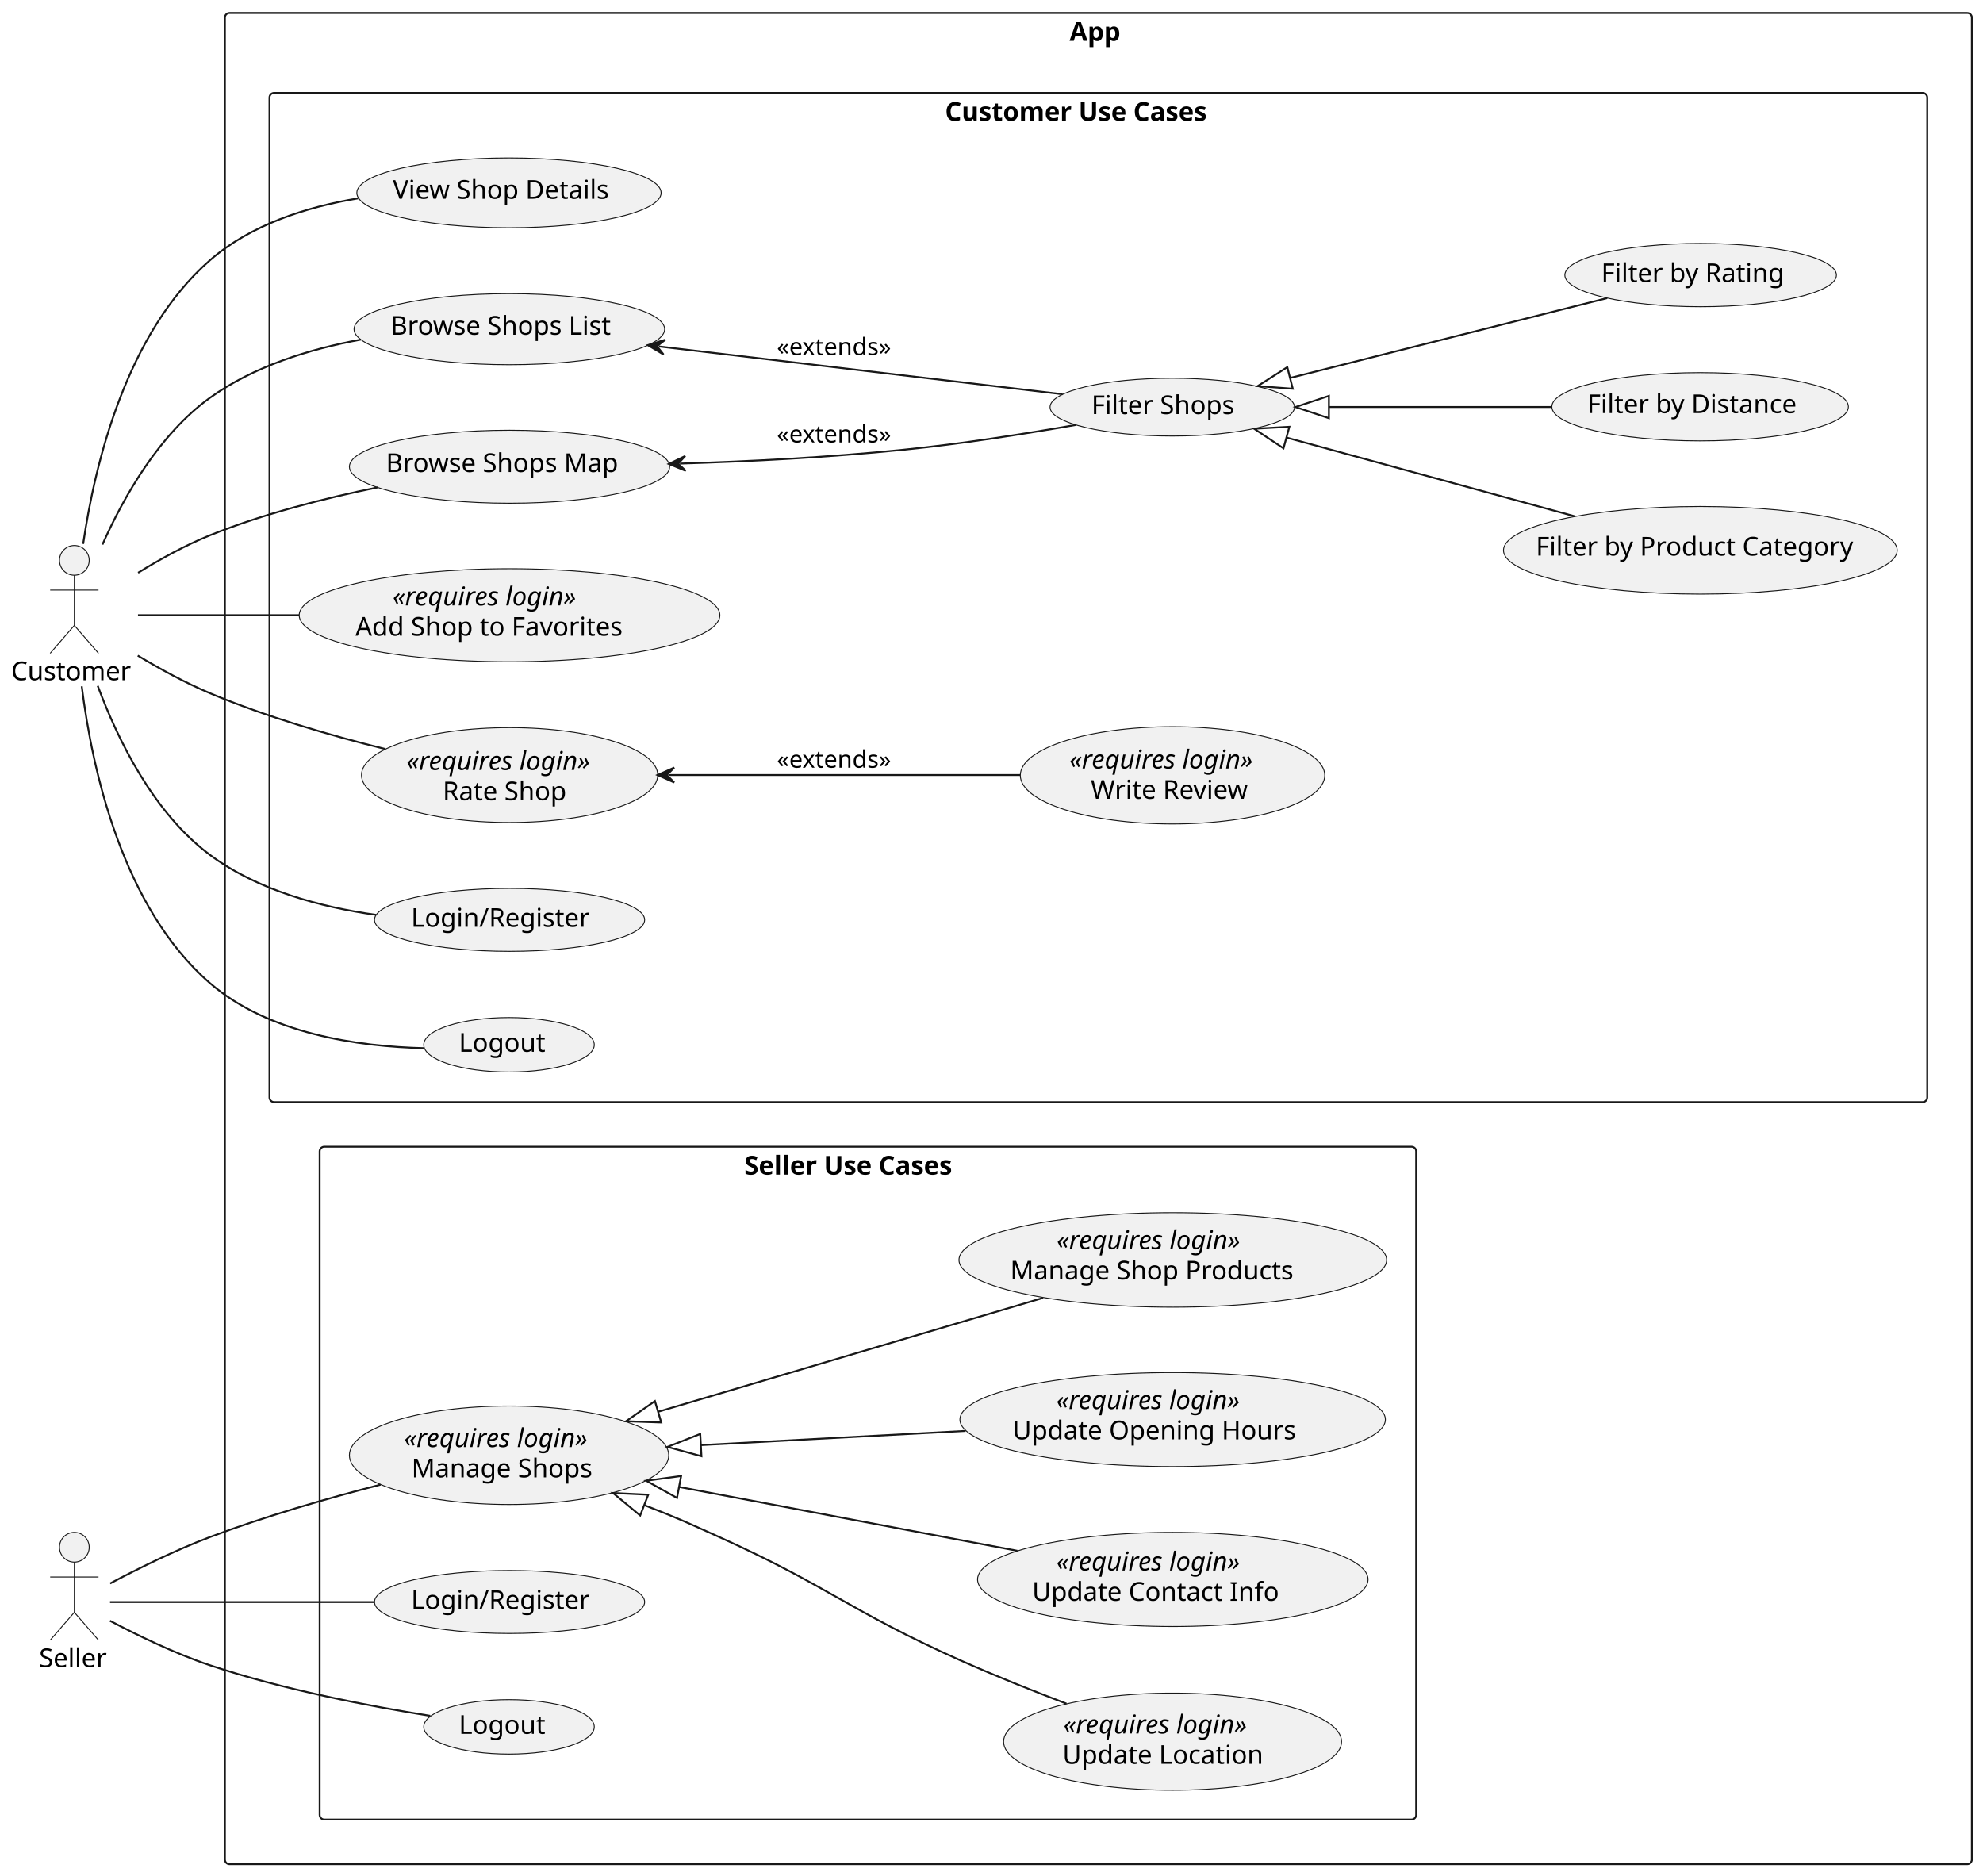
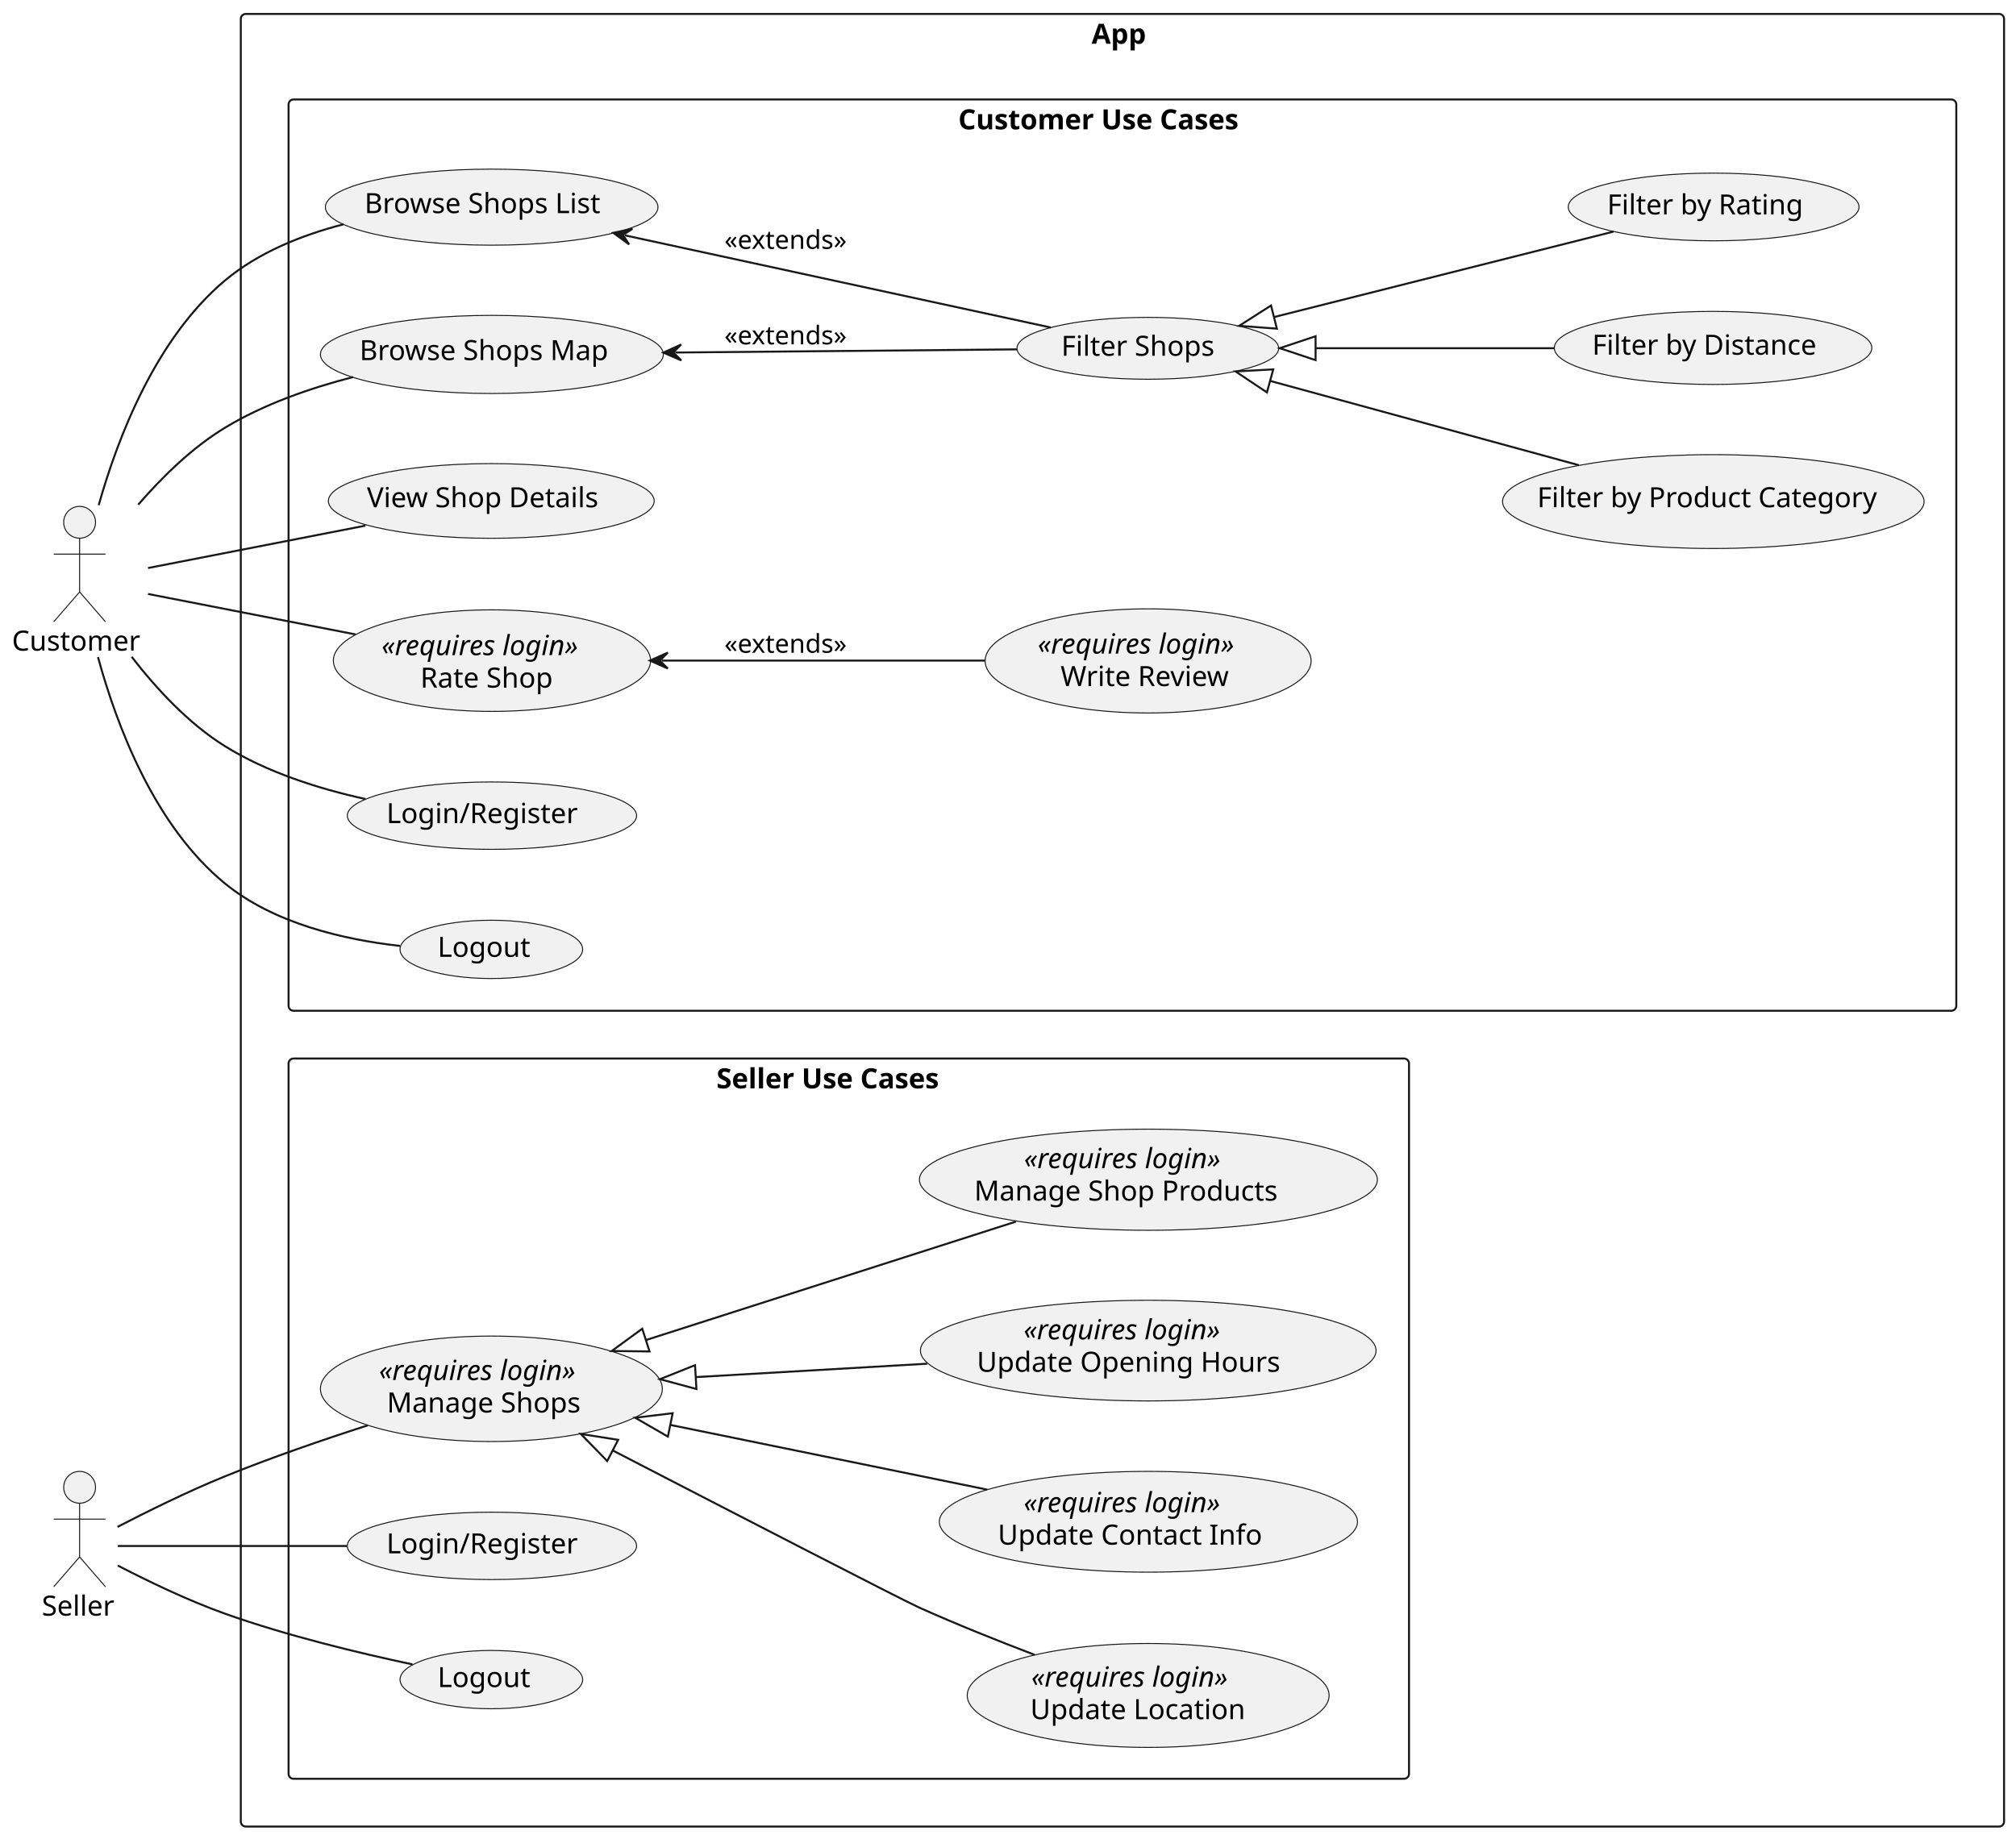
- <svg xmlns="http://www.w3.org/2000/svg" contentStyleType="text/css" height="1009px" preserveAspectRatio="none" style="width:1067px;height:1009px;background:#FFFFFF;" version="1.1" viewBox="0 0 1067 1009" width="1067px" zoomAndPan="magnify">
+ <svg xmlns="http://www.w3.org/2000/svg" contentStyleType="text/css" height="924px" preserveAspectRatio="none" style="width:1013px;height:924px;background:#FFFFFF;" version="1.1" viewBox="0 0 1013 924" width="1013px" zoomAndPan="magnify">
  <defs />
  <g>
    <g id="cluster_App">
-       <rect fill="none" height="996" rx="2.5" ry="2.5" style="stroke:#181818;stroke-width:1.0;" width="940" x="121" y="7" />
-       <text fill="#000000" font-family="sans-serif" font-size="14" font-weight="bold" lengthAdjust="spacing" textLength="31" x="575.5" y="21.995">App</text>
+       <rect fill="none" height="911" rx="2.5" ry="2.5" style="stroke:#181818;stroke-width:1.0;" width="886" x="121" y="7" />
+       <text fill="#000000" font-family="sans-serif" font-size="14" font-weight="bold" lengthAdjust="spacing" textLength="31" x="548.5" y="21.995">App</text>
    </g>
    <g id="cluster_Customer Use Cases">
-       <rect fill="none" height="543" rx="2.5" ry="2.5" style="stroke:#181818;stroke-width:1.0;" width="892" x="145" y="50" />
-       <text fill="#000000" font-family="sans-serif" font-size="14" font-weight="bold" lengthAdjust="spacing" textLength="165" x="508.5" y="64.995">Customer Use Cases</text>
+       <rect fill="none" height="458" rx="2.5" ry="2.5" style="stroke:#181818;stroke-width:1.0;" width="838" x="145" y="50" />
+       <text fill="#000000" font-family="sans-serif" font-size="14" font-weight="bold" lengthAdjust="spacing" textLength="165" x="481.5" y="64.995">Customer Use Cases</text>
    </g>
    <g id="cluster_Seller Use Cases">
-       <rect fill="none" height="362" rx="2.5" ry="2.5" style="stroke:#181818;stroke-width:1.0;" width="590" x="172" y="617" />
-       <text fill="#000000" font-family="sans-serif" font-size="14" font-weight="bold" lengthAdjust="spacing" textLength="133" x="400.5" y="631.995">Seller Use Cases</text>
+       <rect fill="none" height="362" rx="2.5" ry="2.5" style="stroke:#181818;stroke-width:1.0;" width="563" x="145" y="532" />
+       <text fill="#000000" font-family="sans-serif" font-size="14" font-weight="bold" lengthAdjust="spacing" textLength="133" x="360" y="546.995">Seller Use Cases</text>
+     </g>
+     <g id="elem_BrowseShopsList">
+       <ellipse cx="247.066" cy="104.113" fill="#F1F1F1" rx="83.566" ry="19.113" style="stroke:#181818;stroke-width:0.5;" />
+       <text fill="#000000" font-family="sans-serif" font-size="14" lengthAdjust="spacing" textLength="127" x="183.162" y="107.097">Browse Shops List</text>
+     </g>
+     <g id="elem_BrowseShopsMap">
+       <ellipse cx="247.163" cy="178.133" fill="#F1F1F1" rx="86.163" ry="19.633" style="stroke:#181818;stroke-width:0.5;" />
+       <text fill="#000000" font-family="sans-serif" font-size="14" lengthAdjust="spacing" textLength="133" x="180.663" y="180.979">Browse Shops Map</text>
    </g>
    <g id="elem_ViewShopDetails">
-       <ellipse cx="273.866" cy="103.773" fill="#F1F1F1" rx="81.866" ry="18.773" style="stroke:#181818;stroke-width:0.5;" />
-       <text fill="#000000" font-family="sans-serif" font-size="14" lengthAdjust="spacing" textLength="123" x="211.381" y="106.946">View Shop Details</text>
-     </g>
-     <g id="elem_BrowseShopsList">
-       <ellipse cx="274.066" cy="177.113" fill="#F1F1F1" rx="83.566" ry="19.113" style="stroke:#181818;stroke-width:0.5;" />
-       <text fill="#000000" font-family="sans-serif" font-size="14" lengthAdjust="spacing" textLength="127" x="210.162" y="180.097">Browse Shops List</text>
-     </g>
-     <g id="elem_BrowseShopsMap">
-       <ellipse cx="274.163" cy="251.133" fill="#F1F1F1" rx="86.163" ry="19.633" style="stroke:#181818;stroke-width:0.5;" />
-       <text fill="#000000" font-family="sans-serif" font-size="14" lengthAdjust="spacing" textLength="133" x="207.663" y="253.979">Browse Shops Map</text>
+       <ellipse cx="246.866" cy="251.773" fill="#F1F1F1" rx="81.866" ry="18.773" style="stroke:#181818;stroke-width:0.5;" />
+       <text fill="#000000" font-family="sans-serif" font-size="14" lengthAdjust="spacing" textLength="123" x="184.381" y="254.946">View Shop Details</text>
    </g>
    <g id="elem_FilterShops">
-       <ellipse cx="630.765" cy="219.053" fill="#F1F1F1" rx="65.766" ry="15.553" style="stroke:#181818;stroke-width:0.5;" />
-       <text fill="#000000" font-family="sans-serif" font-size="14" lengthAdjust="spacing" textLength="81" x="587.265" y="222.801">Filter Shops</text>
+       <ellipse cx="576.765" cy="175.053" fill="#F1F1F1" rx="65.766" ry="15.553" style="stroke:#181818;stroke-width:0.5;" />
+       <text fill="#000000" font-family="sans-serif" font-size="14" lengthAdjust="spacing" textLength="81" x="533.265" y="178.801">Filter Shops</text>
    </g>
    <g id="elem_FilterByCategory">
-       <ellipse cx="914.909" cy="296.082" fill="#F1F1F1" rx="105.909" ry="23.582" style="stroke:#181818;stroke-width:0.5;" />
-       <text fill="#000000" font-family="sans-serif" font-size="14" lengthAdjust="spacing" textLength="177" x="826.409" y="298.928">Filter by Product Category</text>
+       <ellipse cx="860.909" cy="252.082" fill="#F1F1F1" rx="105.909" ry="23.582" style="stroke:#181818;stroke-width:0.5;" />
+       <text fill="#000000" font-family="sans-serif" font-size="14" lengthAdjust="spacing" textLength="177" x="772.409" y="254.928">Filter by Product Category</text>
    </g>
    <g id="elem_FilterByDistance">
-       <ellipse cx="914.784" cy="218.857" fill="#F1F1F1" rx="79.784" ry="18.357" style="stroke:#181818;stroke-width:0.5;" />
-       <text fill="#000000" font-family="sans-serif" font-size="14" lengthAdjust="spacing" textLength="118" x="854.036" y="222.261">Filter by Distance</text>
+       <ellipse cx="860.784" cy="174.857" fill="#F1F1F1" rx="79.784" ry="18.357" style="stroke:#181818;stroke-width:0.5;" />
+       <text fill="#000000" font-family="sans-serif" font-size="14" lengthAdjust="spacing" textLength="118" x="800.036" y="178.261">Filter by Distance</text>
    </g>
    <g id="elem_FilterByRating">
-       <ellipse cx="915.068" cy="148.014" fill="#F1F1F1" rx="73.068" ry="17.014" style="stroke:#181818;stroke-width:0.5;" />
-       <text fill="#000000" font-family="sans-serif" font-size="14" lengthAdjust="spacing" textLength="101" x="861.568" y="151.761">Filter by Rating</text>
-     </g>
-     <g id="elem_AddShopToFavorites">
-       <ellipse cx="274.169" cy="331.034" fill="#F1F1F1" rx="113.169" ry="25.034" style="stroke:#181818;stroke-width:0.5;" />
-       <text fill="#000000" font-family="sans-serif" font-size="14" font-style="italic" lengthAdjust="spacing" textLength="111" x="211.248" y="325.744">«requires login»</text>
-       <text fill="#000000" font-family="sans-serif" font-size="14" lengthAdjust="spacing" textLength="151" x="191.248" y="342.041">Add Shop to Favorites</text>
+       <ellipse cx="861.068" cy="104.014" fill="#F1F1F1" rx="73.068" ry="17.014" style="stroke:#181818;stroke-width:0.5;" />
+       <text fill="#000000" font-family="sans-serif" font-size="14" lengthAdjust="spacing" textLength="101" x="807.568" y="107.761">Filter by Rating</text>
    </g>
    <g id="elem_RateShop">
-       <ellipse cx="274.207" cy="417.024" fill="#F1F1F1" rx="79.707" ry="25.524" style="stroke:#181818;stroke-width:0.5;" />
-       <text fill="#000000" font-family="sans-serif" font-size="14" font-style="italic" lengthAdjust="spacing" textLength="111" x="218.707" y="414.273">«requires login»</text>
-       <text fill="#000000" font-family="sans-serif" font-size="14" lengthAdjust="spacing" textLength="72" x="238.207" y="430.57">Rate Shop</text>
+       <ellipse cx="247.207" cy="332.024" fill="#F1F1F1" rx="79.707" ry="25.524" style="stroke:#181818;stroke-width:0.5;" />
+       <text fill="#000000" font-family="sans-serif" font-size="14" font-style="italic" lengthAdjust="spacing" textLength="111" x="191.707" y="329.273">«requires login»</text>
+       <text fill="#000000" font-family="sans-serif" font-size="14" lengthAdjust="spacing" textLength="72" x="211.207" y="345.57">Rate Shop</text>
    </g>
    <g id="elem_WriteReview">
-       <ellipse cx="630.908" cy="417.17" fill="#F1F1F1" rx="81.908" ry="26.17" style="stroke:#181818;stroke-width:0.5;" />
-       <text fill="#000000" font-family="sans-serif" font-size="14" font-style="italic" lengthAdjust="spacing" textLength="111" x="575.408" y="413.497">«requires login»</text>
-       <text fill="#000000" font-family="sans-serif" font-size="14" lengthAdjust="spacing" textLength="88" x="586.908" y="429.794">Write Review</text>
+       <ellipse cx="576.908" cy="332.17" fill="#F1F1F1" rx="81.908" ry="26.17" style="stroke:#181818;stroke-width:0.5;" />
+       <text fill="#000000" font-family="sans-serif" font-size="14" font-style="italic" lengthAdjust="spacing" textLength="111" x="521.408" y="328.497">«requires login»</text>
+       <text fill="#000000" font-family="sans-serif" font-size="14" lengthAdjust="spacing" textLength="88" x="532.908" y="344.794">Write Review</text>
    </g>
    <g id="elem_LoginRegisterCustomer">
-       <ellipse cx="274.187" cy="494.937" fill="#F1F1F1" rx="72.687" ry="16.937" style="stroke:#181818;stroke-width:0.5;" />
-       <text fill="#000000" font-family="sans-serif" font-size="14" lengthAdjust="spacing" textLength="100" x="221.187" y="498.685">Login/Register</text>
+       <ellipse cx="247.187" cy="409.937" fill="#F1F1F1" rx="72.687" ry="16.937" style="stroke:#181818;stroke-width:0.5;" />
+       <text fill="#000000" font-family="sans-serif" font-size="14" lengthAdjust="spacing" textLength="100" x="194.187" y="413.685">Login/Register</text>
    </g>
    <g id="elem_LogoutCustomer">
-       <ellipse cx="273.884" cy="562.148" fill="#F1F1F1" rx="45.884" ry="14.648" style="stroke:#181818;stroke-width:0.5;" />
-       <text fill="#000000" font-family="sans-serif" font-size="14" lengthAdjust="spacing" textLength="48" x="246.884" y="565.895">Logout</text>
+       <ellipse cx="246.884" cy="477.148" fill="#F1F1F1" rx="45.884" ry="14.648" style="stroke:#181818;stroke-width:0.5;" />
+       <text fill="#000000" font-family="sans-serif" font-size="14" lengthAdjust="spacing" textLength="48" x="219.884" y="480.895">Logout</text>
    </g>
    <g id="elem_ManageShops">
-       <ellipse cx="273.91" cy="782.999" fill="#F1F1F1" rx="85.91" ry="26.499" style="stroke:#181818;stroke-width:0.5;" />
-       <text fill="#000000" font-family="sans-serif" font-size="14" font-style="italic" lengthAdjust="spacing" textLength="111" x="217.41" y="778.598">«requires login»</text>
-       <text fill="#000000" font-family="sans-serif" font-size="14" lengthAdjust="spacing" textLength="103" x="221.41" y="794.895">Manage Shops</text>
+       <ellipse cx="246.91" cy="697.999" fill="#F1F1F1" rx="85.91" ry="26.499" style="stroke:#181818;stroke-width:0.5;" />
+       <text fill="#000000" font-family="sans-serif" font-size="14" font-style="italic" lengthAdjust="spacing" textLength="111" x="190.41" y="693.598">«requires login»</text>
+       <text fill="#000000" font-family="sans-serif" font-size="14" lengthAdjust="spacing" textLength="103" x="194.41" y="709.895">Manage Shops</text>
    </g>
    <g id="elem_UpdateLocation">
-       <ellipse cx="630.933" cy="937.114" fill="#F1F1F1" rx="90.933" ry="26.114" style="stroke:#181818;stroke-width:0.5;" />
-       <text fill="#000000" font-family="sans-serif" font-size="14" font-style="italic" lengthAdjust="spacing" textLength="111" x="572.183" y="932.713">«requires login»</text>
-       <text fill="#000000" font-family="sans-serif" font-size="14" lengthAdjust="spacing" textLength="112" x="571.683" y="949.01">Update Location</text>
+       <ellipse cx="576.933" cy="852.114" fill="#F1F1F1" rx="90.933" ry="26.114" style="stroke:#181818;stroke-width:0.5;" />
+       <text fill="#000000" font-family="sans-serif" font-size="14" font-style="italic" lengthAdjust="spacing" textLength="111" x="518.183" y="847.713">«requires login»</text>
+       <text fill="#000000" font-family="sans-serif" font-size="14" lengthAdjust="spacing" textLength="112" x="517.683" y="864.01">Update Location</text>
    </g>
    <g id="elem_UpdateContactInfo">
-       <ellipse cx="631.053" cy="849.824" fill="#F1F1F1" rx="105.053" ry="25.324" style="stroke:#181818;stroke-width:0.5;" />
-       <text fill="#000000" font-family="sans-serif" font-size="14" font-style="italic" lengthAdjust="spacing" textLength="111" x="568.373" y="845.004">«requires login»</text>
-       <text fill="#000000" font-family="sans-serif" font-size="14" lengthAdjust="spacing" textLength="137" x="555.373" y="861.301">Update Contact Info</text>
+       <ellipse cx="577.053" cy="764.824" fill="#F1F1F1" rx="105.053" ry="25.324" style="stroke:#181818;stroke-width:0.5;" />
+       <text fill="#000000" font-family="sans-serif" font-size="14" font-style="italic" lengthAdjust="spacing" textLength="111" x="514.373" y="760.004">«requires login»</text>
+       <text fill="#000000" font-family="sans-serif" font-size="14" lengthAdjust="spacing" textLength="137" x="501.373" y="776.301">Update Contact Info</text>
    </g>
    <g id="elem_UpdateOpeningHours">
-       <ellipse cx="630.971" cy="763.794" fill="#F1F1F1" rx="114.471" ry="25.294" style="stroke:#181818;stroke-width:0.5;" />
-       <text fill="#000000" font-family="sans-serif" font-size="14" font-style="italic" lengthAdjust="spacing" textLength="111" x="568.337" y="758.149">«requires login»</text>
-       <text fill="#000000" font-family="sans-serif" font-size="14" lengthAdjust="spacing" textLength="158" x="544.837" y="774.446">Update Opening Hours</text>
+       <ellipse cx="576.971" cy="678.794" fill="#F1F1F1" rx="114.471" ry="25.294" style="stroke:#181818;stroke-width:0.5;" />
+       <text fill="#000000" font-family="sans-serif" font-size="14" font-style="italic" lengthAdjust="spacing" textLength="111" x="514.337" y="673.149">«requires login»</text>
+       <text fill="#000000" font-family="sans-serif" font-size="14" lengthAdjust="spacing" textLength="158" x="490.837" y="689.446">Update Opening Hours</text>
    </g>
    <g id="elem_ManageShopProducts">
-       <ellipse cx="631.054" cy="677.911" fill="#F1F1F1" rx="115.054" ry="25.411" style="stroke:#181818;stroke-width:0.5;" />
-       <text fill="#000000" font-family="sans-serif" font-size="14" font-style="italic" lengthAdjust="spacing" textLength="111" x="568.536" y="672.109">«requires login»</text>
-       <text fill="#000000" font-family="sans-serif" font-size="14" lengthAdjust="spacing" textLength="161" x="543.536" y="688.406">Manage Shop Products</text>
+       <ellipse cx="577.054" cy="592.911" fill="#F1F1F1" rx="115.054" ry="25.411" style="stroke:#181818;stroke-width:0.5;" />
+       <text fill="#000000" font-family="sans-serif" font-size="14" font-style="italic" lengthAdjust="spacing" textLength="111" x="514.536" y="587.109">«requires login»</text>
+       <text fill="#000000" font-family="sans-serif" font-size="14" lengthAdjust="spacing" textLength="161" x="489.536" y="603.406">Manage Shop Products</text>
    </g>
    <g id="elem_LoginRegisterSeller">
-       <ellipse cx="274.187" cy="861.937" fill="#F1F1F1" rx="72.687" ry="16.937" style="stroke:#181818;stroke-width:0.5;" />
-       <text fill="#000000" font-family="sans-serif" font-size="14" lengthAdjust="spacing" textLength="100" x="221.187" y="865.685">Login/Register</text>
+       <ellipse cx="247.187" cy="776.937" fill="#F1F1F1" rx="72.687" ry="16.937" style="stroke:#181818;stroke-width:0.5;" />
+       <text fill="#000000" font-family="sans-serif" font-size="14" lengthAdjust="spacing" textLength="100" x="194.187" y="780.685">Login/Register</text>
    </g>
    <g id="elem_LogoutSeller">
-       <ellipse cx="273.884" cy="929.148" fill="#F1F1F1" rx="45.884" ry="14.648" style="stroke:#181818;stroke-width:0.5;" />
-       <text fill="#000000" font-family="sans-serif" font-size="14" lengthAdjust="spacing" textLength="48" x="246.884" y="932.895">Logout</text>
+       <ellipse cx="246.884" cy="844.148" fill="#F1F1F1" rx="45.884" ry="14.648" style="stroke:#181818;stroke-width:0.5;" />
+       <text fill="#000000" font-family="sans-serif" font-size="14" lengthAdjust="spacing" textLength="48" x="219.884" y="847.895">Logout</text>
    </g>
    <g id="elem_Customer">
-       <ellipse cx="40" cy="301.5" fill="#F1F1F1" rx="8" ry="8" style="stroke:#181818;stroke-width:0.5;" />
-       <path d="M40,309.5 L40,336.5 M27,317.5 L53,317.5 M40,336.5 L27,351.5 M40,336.5 L53,351.5 " fill="none" style="stroke:#181818;stroke-width:0.5;" />
-       <text fill="#000000" font-family="sans-serif" font-size="14" lengthAdjust="spacing" textLength="68" x="6" y="365.995">Customer</text>
+       <ellipse cx="40" cy="262.5" fill="#F1F1F1" rx="8" ry="8" style="stroke:#181818;stroke-width:0.5;" />
+       <path d="M40,270.5 L40,297.5 M27,278.5 L53,278.5 M40,297.5 L27,312.5 M40,297.5 L53,312.5 " fill="none" style="stroke:#181818;stroke-width:0.5;" />
+       <text fill="#000000" font-family="sans-serif" font-size="14" lengthAdjust="spacing" textLength="68" x="6" y="326.995">Customer</text>
    </g>
    <g id="elem_Seller">
-       <ellipse cx="40" cy="832.5" fill="#F1F1F1" rx="8" ry="8" style="stroke:#181818;stroke-width:0.5;" />
-       <path d="M40,840.5 L40,867.5 M27,848.5 L53,848.5 M40,867.5 L27,882.5 M40,867.5 L53,882.5 " fill="none" style="stroke:#181818;stroke-width:0.5;" />
-       <text fill="#000000" font-family="sans-serif" font-size="14" lengthAdjust="spacing" textLength="38" x="21" y="896.995">Seller</text>
+       <ellipse cx="40" cy="747.5" fill="#F1F1F1" rx="8" ry="8" style="stroke:#181818;stroke-width:0.5;" />
+       <path d="M40,755.5 L40,782.5 M27,763.5 L53,763.5 M40,782.5 L27,797.5 M40,782.5 L53,797.5 " fill="none" style="stroke:#181818;stroke-width:0.5;" />
+       <text fill="#000000" font-family="sans-serif" font-size="14" lengthAdjust="spacing" textLength="38" x="21" y="811.995">Seller</text>
+     </g>
+     <g id="link_Customer_BrowseShopsList">
+       <path d="M49.59,253.89 C59.28,219.52 78.42,170.05 113,141 C129.79,126.9 151.57,118.15 172.63,112.73 " fill="none" id="Customer-BrowseShopsList" style="stroke:#181818;stroke-width:1.0;" />
+     </g>
+     <g id="link_Customer_BrowseShopsMap">
+       <path d="M69.45,253.64 C81.5,239.71 96.57,224.96 113,215 C132.47,203.19 155.8,195.05 177.45,189.49 " fill="none" id="Customer-BrowseShopsMap" style="stroke:#181818;stroke-width:1.0;" />
+     </g>
+     <g id="link_BrowseShopsList_FilterShops">
+       <path d="M314.024,118.289 C377.274,131.979 469.67,151.98 527.94,164.6 " fill="none" id="BrowseShopsList-backto-FilterShops" style="stroke:#181818;stroke-width:1.0;" />
+       <polygon fill="#181818" points="308.16,117.02,316.11,122.833,313.047,118.078,317.803,115.014,308.16,117.02" style="stroke:#181818;stroke-width:1.0;" />
+       <text fill="#000000" font-family="sans-serif" font-size="13" lengthAdjust="spacing" textLength="67" x="364" y="125.067">«extends»</text>
+     </g>
+     <g id="link_BrowseShopsMap_FilterShops">
+       <path d="M339.32,177.165 C394.84,176.655 460.13,176.06 511.05,175.59 " fill="none" id="BrowseShopsMap-backto-FilterShops" style="stroke:#181818;stroke-width:1.0;" />
+       <polygon fill="#181818" points="333.32,177.22,342.356,181.137,338.32,177.174,342.283,173.137,333.32,177.22" style="stroke:#181818;stroke-width:1.0;" />
+       <text fill="#000000" font-family="sans-serif" font-size="13" lengthAdjust="spacing" textLength="67" x="364" y="173.067">«extends»</text>
+     </g>
+     <g id="link_FilterShops_FilterByCategory">
+       <path d="M638.194,191.433 C684.034,203.952 739.99,219.23 793.38,233.81 " fill="none" id="FilterShops-backto-FilterByCategory" style="stroke:#181818;stroke-width:1.0;" />
+       <polygon fill="none" points="620.83,186.69,636.613,197.22,639.775,185.644,620.83,186.69" style="stroke:#181818;stroke-width:1.0;" />
+     </g>
+     <g id="link_FilterShops_FilterByDistance">
+       <path d="M661.05,175 C702.12,175 737.45,175 780.95,175 " fill="none" id="FilterShops-backto-FilterByDistance" style="stroke:#181818;stroke-width:1.0;" />
+       <polygon fill="none" points="643.05,175,661.05,181,661.05,169,643.05,175" style="stroke:#181818;stroke-width:1.0;" />
+     </g>
+     <g id="link_FilterShops_FilterByRating">
+       <path d="M640.135,159.356 C691.385,146.456 757.71,129.75 810.79,116.39 " fill="none" id="FilterShops-backto-FilterByRating" style="stroke:#181818;stroke-width:1.0;" />
+       <polygon fill="none" points="622.68,163.75,641.6,165.175,638.671,153.538,622.68,163.75" style="stroke:#181818;stroke-width:1.0;" />
    </g>
    <g id="link_Customer_ViewShopDetails">
-       <path d="M44.75,292.66 C51.11,249.12 68.08,179.07 113,140 C134.91,120.94 164.77,111.36 192.75,106.72 " fill="none" id="Customer-ViewShopDetails" style="stroke:#181818;stroke-width:1.0;" />
-     </g>
-     <g id="link_Customer_BrowseShopsList">
-       <path d="M55.13,292.99 C66.76,266.89 85.79,233.56 113,214 C136.5,197.11 166.52,187.8 194.19,182.71 " fill="none" id="Customer-BrowseShopsList" style="stroke:#181818;stroke-width:1.0;" />
-     </g>
-     <g id="link_Customer_BrowseShopsMap">
-       <path d="M74.3,308.17 C86.11,300.88 99.76,293.33 113,288 C141.7,276.45 174.81,268.04 203.44,262.19 " fill="none" id="Customer-BrowseShopsMap" style="stroke:#181818;stroke-width:1.0;" />
-     </g>
-     <g id="link_BrowseShopsList_FilterShops">
-       <path d="M354.518,186.406 C420.718,194.246 510.76,204.89 571.77,212.11 " fill="none" id="BrowseShopsList-backto-FilterShops" style="stroke:#181818;stroke-width:1.0;" />
-       <polygon fill="#181818" points="348.56,185.7,357.027,190.731,353.525,186.288,357.968,182.786,348.56,185.7" style="stroke:#181818;stroke-width:1.0;" />
-       <text fill="#000000" font-family="sans-serif" font-size="13" lengthAdjust="spacing" textLength="67" x="418" y="191.067">«extends»</text>
-     </g>
-     <g id="link_BrowseShopsMap_FilterShops">
-       <path d="M365.857,249.433 C404.427,248.233 444.59,246.18 486,242 C516.98,238.88 551.44,233.44 578.87,228.64 " fill="none" id="BrowseShopsMap-backto-FilterShops" style="stroke:#181818;stroke-width:1.0;" />
-       <polygon fill="#181818" points="359.86,249.62,368.98,253.338,364.858,249.464,368.731,245.342,359.86,249.62" style="stroke:#181818;stroke-width:1.0;" />
-       <text fill="#000000" font-family="sans-serif" font-size="13" lengthAdjust="spacing" textLength="67" x="418" y="238.067">«extends»</text>
-     </g>
-     <g id="link_FilterShops_FilterByCategory">
-       <path d="M692.194,235.433 C738.034,247.952 793.99,263.23 847.38,277.81 " fill="none" id="FilterShops-backto-FilterByCategory" style="stroke:#181818;stroke-width:1.0;" />
-       <polygon fill="none" points="674.83,230.69,690.613,241.22,693.775,229.644,674.83,230.69" style="stroke:#181818;stroke-width:1.0;" />
-     </g>
-     <g id="link_FilterShops_FilterByDistance">
-       <path d="M715.05,219 C756.12,219 791.45,219 834.95,219 " fill="none" id="FilterShops-backto-FilterByDistance" style="stroke:#181818;stroke-width:1.0;" />
-       <polygon fill="none" points="697.05,219,715.05,225,715.05,213,697.05,219" style="stroke:#181818;stroke-width:1.0;" />
-     </g>
-     <g id="link_FilterShops_FilterByRating">
-       <path d="M694.135,203.356 C745.385,190.456 811.71,173.75 864.79,160.39 " fill="none" id="FilterShops-backto-FilterByRating" style="stroke:#181818;stroke-width:1.0;" />
-       <polygon fill="none" points="676.68,207.75,695.6,209.175,692.671,197.538,676.68,207.75" style="stroke:#181818;stroke-width:1.0;" />
-     </g>
-     <g id="link_Customer_AddShopToFavorites">
-       <path d="M74.24,331 C97.23,331 129.27,331 160.92,331 " fill="none" id="Customer-AddShopToFavorites" style="stroke:#181818;stroke-width:1.0;" />
+       <path d="M74.39,285.48 C103.89,279.73 147.68,271.18 183.65,264.17 " fill="none" id="Customer-ViewShopDetails" style="stroke:#181818;stroke-width:1.0;" />
    </g>
    <g id="link_Customer_RateShop">
-       <path d="M74.12,352.75 C86.03,359.9 99.79,367.44 113,373 C143.01,385.62 177.7,395.68 207.09,402.97 " fill="none" id="Customer-RateShop" style="stroke:#181818;stroke-width:1.0;" />
+       <path d="M74.39,298.52 C102.53,304.01 143.67,312.03 178.62,318.85 " fill="none" id="Customer-RateShop" style="stroke:#181818;stroke-width:1.0;" />
    </g>
    <g id="link_RateShop_WriteReview">
-       <path d="M359.79,417 C417.8,417 490.44,417 548.97,417 " fill="none" id="RateShop-backto-WriteReview" style="stroke:#181818;stroke-width:1.0;" />
-       <polygon fill="#181818" points="353.79,417,362.79,421,358.79,417,362.79,413,353.79,417" style="stroke:#181818;stroke-width:1.0;" />
-       <text fill="#000000" font-family="sans-serif" font-size="13" lengthAdjust="spacing" textLength="67" x="418" y="413.067">«extends»</text>
+       <path d="M332.56,332 C383.45,332 443.56,332 494.94,332 " fill="none" id="RateShop-backto-WriteReview" style="stroke:#181818;stroke-width:1.0;" />
+       <polygon fill="#181818" points="326.56,332,335.56,336,331.56,332,335.56,328,326.56,332" style="stroke:#181818;stroke-width:1.0;" />
+       <text fill="#000000" font-family="sans-serif" font-size="13" lengthAdjust="spacing" textLength="67" x="364" y="328.067">«extends»</text>
    </g>
    <g id="link_Customer_LoginRegisterCustomer">
-       <path d="M52.58,369.02 C63.48,398.33 82.73,437.53 113,460 C138.57,478.98 172.39,488.05 202.35,492.25 " fill="none" id="Customer-LoginRegisterCustomer" style="stroke:#181818;stroke-width:1.0;" />
+       <path d="M66.17,330.1 C78.53,346.1 94.7,363.61 113,375 C134.18,388.19 160.23,396.44 183.65,401.59 " fill="none" id="Customer-LoginRegisterCustomer" style="stroke:#181818;stroke-width:1.0;" />
    </g>
    <g id="link_Customer_LogoutCustomer">
-       <path d="M43.99,369.26 C49.64,414.37 65.95,488.34 113,529 C144.65,556.36 192.95,563.14 228.2,563.98 " fill="none" id="Customer-LogoutCustomer" style="stroke:#181818;stroke-width:1.0;" />
+       <path d="M49.24,330.25 C58.72,365.02 77.75,415.15 113,444 C137.67,464.19 172.96,472.28 200.98,475.41 " fill="none" id="Customer-LogoutCustomer" style="stroke:#181818;stroke-width:1.0;" />
    </g>
    <g id="link_Seller_ManageShops">
-       <path d="M59.23,851.97 C73.55,844.39 94.14,834.11 113,827 C142.52,815.87 176.06,806.22 204.78,798.81 " fill="none" id="Seller-ManageShops" style="stroke:#181818;stroke-width:1.0;" />
+       <path d="M59.04,767.4 C73.43,759.95 94.2,749.64 113,742 C136.1,732.61 162.02,723.69 184.8,716.36 " fill="none" id="Seller-ManageShops" style="stroke:#181818;stroke-width:1.0;" />
    </g>
    <g id="link_ManageShops_UpdateLocation">
-       <path d="M346.632,809.819 C364.962,816.929 368.62,818.71 387,827 C445.71,853.47 457.21,866.7 516,893 C534.59,901.32 555.27,909.58 573.86,916.67 " fill="none" id="ManageShops-backto-UpdateLocation" style="stroke:#181818;stroke-width:1.0;" />
-       <polygon fill="none" points="329.85,803.31,344.462,815.413,348.802,804.226,329.85,803.31" style="stroke:#181818;stroke-width:1.0;" />
+       <path d="M307.859,728.967 C367.949,760.037 453.46,804.17 462,808 C480.58,816.33 501.26,824.6 519.85,831.69 " fill="none" id="ManageShops-backto-UpdateLocation" style="stroke:#181818;stroke-width:1.0;" />
+       <polygon fill="none" points="291.87,720.7,305.103,734.297,310.615,723.638,291.87,720.7" style="stroke:#181818;stroke-width:1.0;" />
    </g>
    <g id="link_ManageShops_UpdateContactInfo">
-       <path d="M365.388,800.059 C423.398,811.009 487,823.01 547.46,834.42 " fill="none" id="ManageShops-backto-UpdateContactInfo" style="stroke:#181818;stroke-width:1.0;" />
-       <polygon fill="none" points="347.7,796.72,364.275,805.955,366.501,794.163,347.7,796.72" style="stroke:#181818;stroke-width:1.0;" />
+       <path d="M336.806,716.142 C388.906,726.782 442,737.63 496.04,748.67 " fill="none" id="ManageShops-backto-UpdateContactInfo" style="stroke:#181818;stroke-width:1.0;" />
+       <polygon fill="none" points="319.17,712.54,335.605,722.02,338.007,710.263,319.17,712.54" style="stroke:#181818;stroke-width:1.0;" />
    </g>
    <g id="link_ManageShops_UpdateOpeningHours">
-       <path d="M377.104,777.537 C425.084,774.967 467.81,772.68 519.58,769.91 " fill="none" id="ManageShops-backto-UpdateOpeningHours" style="stroke:#181818;stroke-width:1.0;" />
-       <polygon fill="none" points="359.13,778.5,377.425,783.529,376.783,771.546,359.13,778.5" style="stroke:#181818;stroke-width:1.0;" />
+       <path d="M349.59,692.116 C390.39,689.746 422.05,687.92 465.9,685.38 " fill="none" id="ManageShops-backto-UpdateOpeningHours" style="stroke:#181818;stroke-width:1.0;" />
+       <polygon fill="none" points="331.62,693.16,349.938,698.106,349.242,686.126,331.62,693.16" style="stroke:#181818;stroke-width:1.0;" />
    </g>
    <g id="link_ManageShops_ManageShopProducts">
-       <path d="M354.101,759.604 C416.771,741.064 496.26,717.56 561.3,698.32 " fill="none" id="ManageShops-backto-ManageShopProducts" style="stroke:#181818;stroke-width:1.0;" />
-       <polygon fill="none" points="336.84,764.71,355.803,765.357,352.398,753.85,336.84,764.71" style="stroke:#181818;stroke-width:1.0;" />
+       <path d="M324.543,673.502 C381.863,655.152 451.3,632.92 510.57,613.94 " fill="none" id="ManageShops-backto-ManageShopProducts" style="stroke:#181818;stroke-width:1.0;" />
+       <polygon fill="none" points="307.4,678.99,326.372,679.216,322.714,667.788,307.4,678.99" style="stroke:#181818;stroke-width:1.0;" />
    </g>
    <g id="link_Seller_LoginRegisterSeller">
-       <path d="M59.2,862 C89.49,862 151.78,862 201.36,862 " fill="none" id="Seller-LoginRegisterSeller" style="stroke:#181818;stroke-width:1.0;" />
+       <path d="M59.19,777 C84.87,777 133.18,777 174.24,777 " fill="none" id="Seller-LoginRegisterSeller" style="stroke:#181818;stroke-width:1.0;" />
    </g>
    <g id="link_Seller_LogoutSeller">
-       <path d="M59.15,872.05 C73.41,879.59 93.99,889.65 113,896 C152.28,909.12 198.79,918 231.52,923.22 " fill="none" id="Seller-LogoutSeller" style="stroke:#181818;stroke-width:1.0;" />
+       <path d="M59.22,786.84 C73.53,794.26 94.12,804.27 113,811 C144.04,822.06 180.42,830.81 207.28,836.51 " fill="none" id="Seller-LogoutSeller" style="stroke:#181818;stroke-width:1.0;" />
    </g>
  </g>
</svg>
